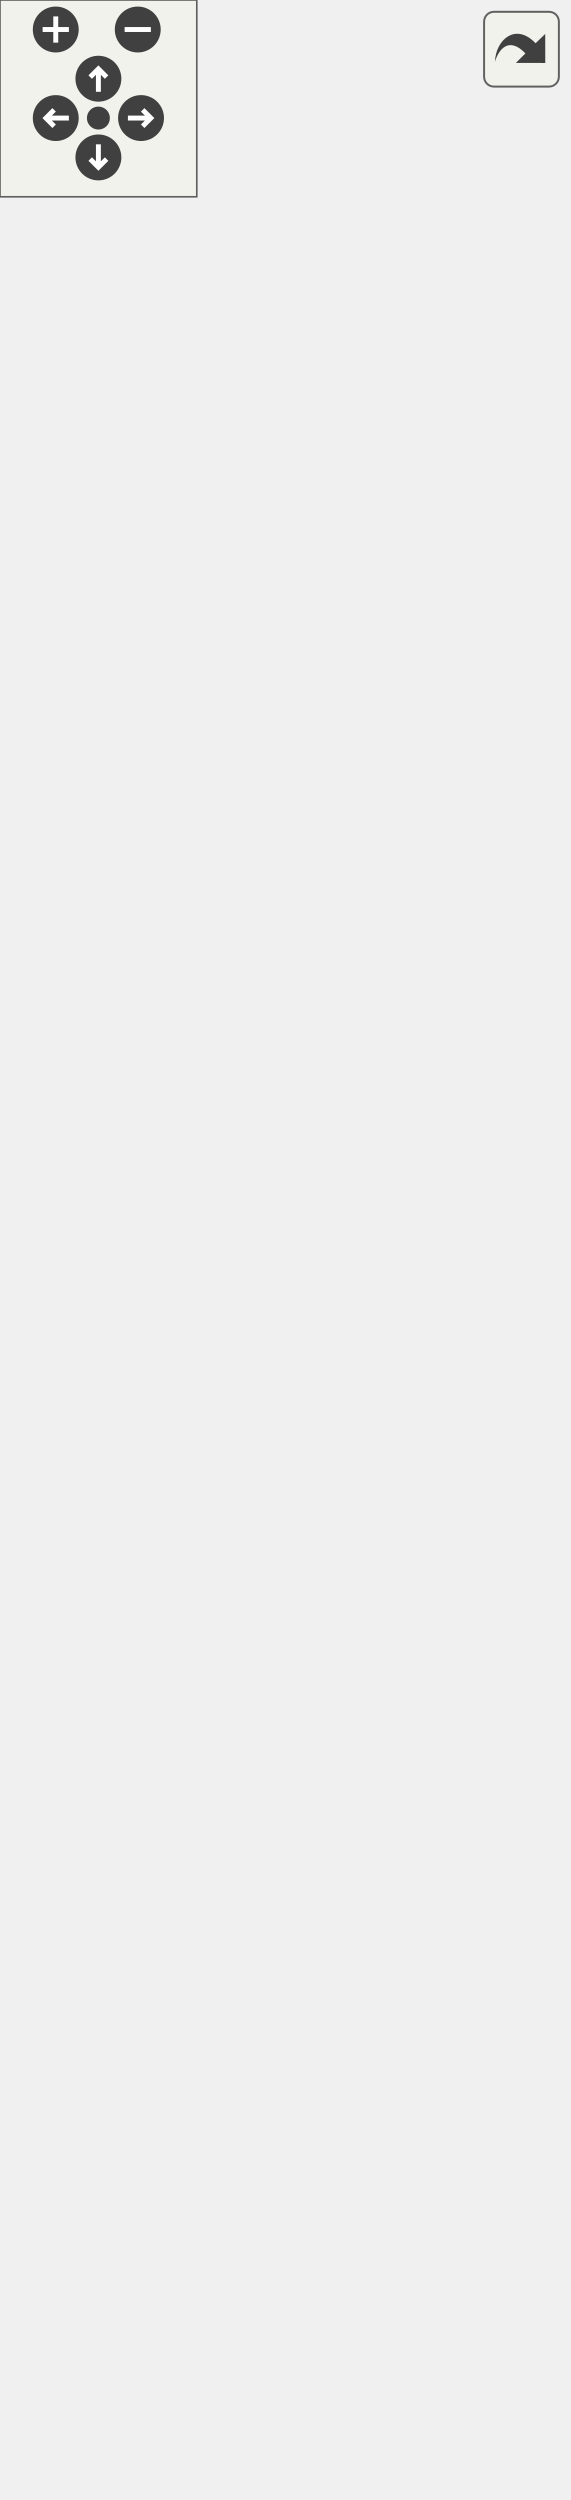
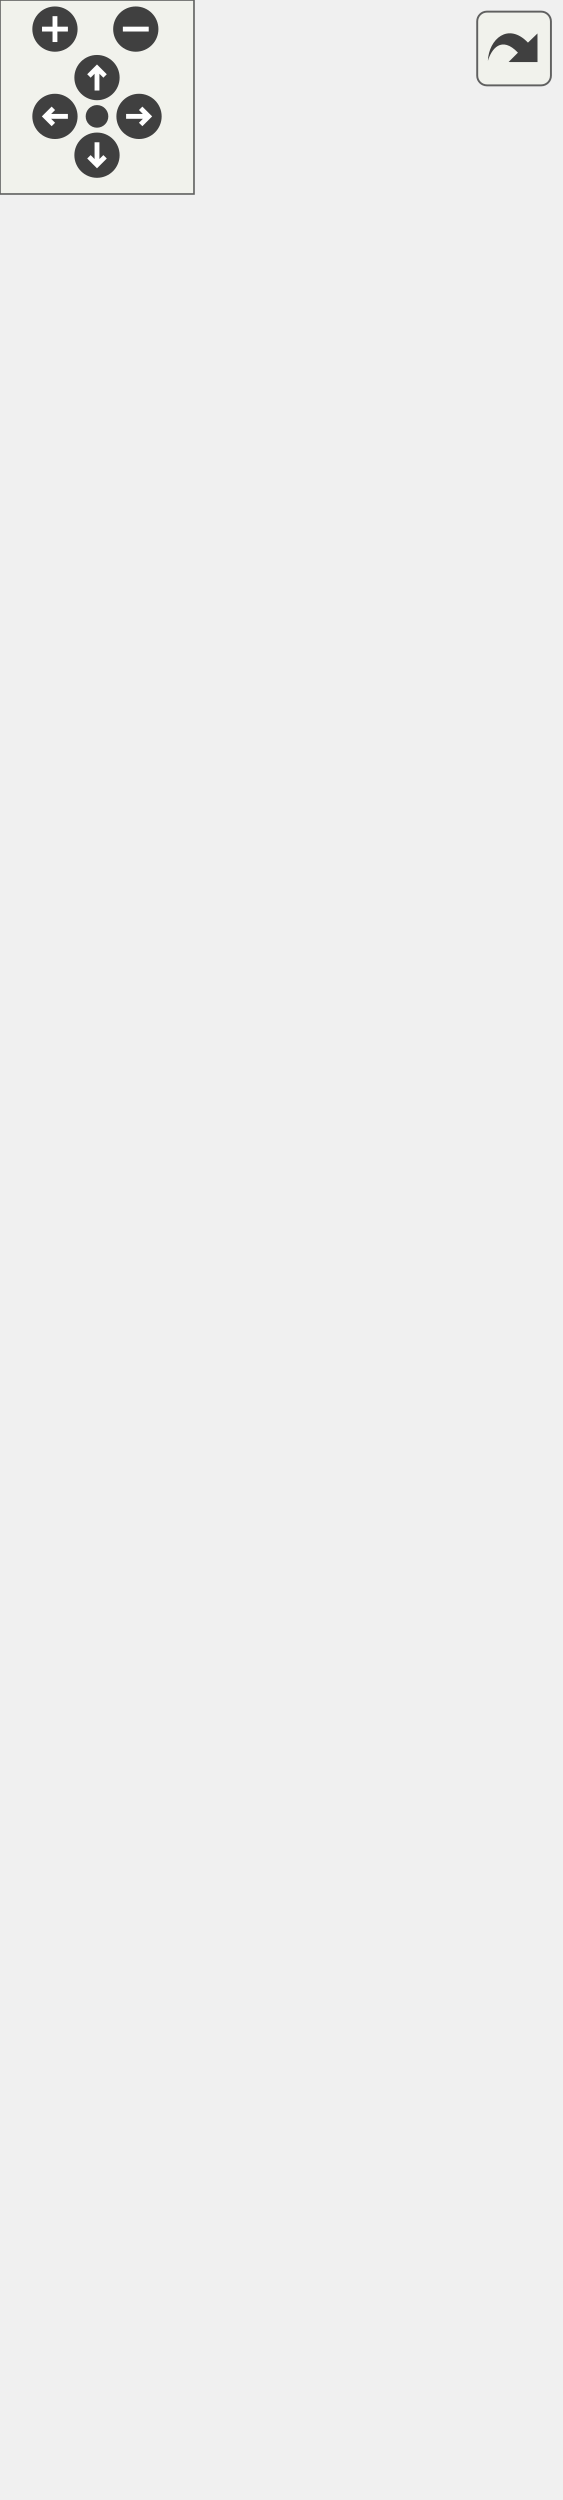
<svg xmlns="http://www.w3.org/2000/svg" xmlns:xlink="http://www.w3.org/1999/xlink" id="main" version="1.1" xml:space="preserve">
  <style type="text/css">
.edge:hover path { stroke: red; }
.edge:hover polygon { stroke: red; fill: red; }
</style>
  <defs>
    <circle id="rim" cx="0" cy="0" r="7" />
    <circle id="rim2" cx="0" cy="0" r="3.5" />
    <g id="zoomPlus">
      <use xlink:href="#rim" fill="#404040">
        <set attributeName="fill" to="#808080" begin="zoomplus.mouseover" end="zoomplus.mouseout" />
      </use>
      <path d="M-4,0h8M0,-4v8" fill="none" stroke="white" stroke-width="1.5" pointer-events="none" />
    </g>
    <g id="zoomMin">
      <use xlink:href="#rim" fill="#404040">
        <set attributeName="fill" to="#808080" begin="zoomminus.mouseover" end="zoomminus.mouseout" />
      </use>
      <path d="M-4,0h8" fill="none" stroke="white" stroke-width="1.5" pointer-events="none" />
    </g>
    <g id="dirArrow">
      <path fill="none" stroke="white" stroke-width="1.5" d="M0,-3.0v7 M-2.5,-0.5L0,-3.0L2.5,-0.5" />
    </g>
    <g id="resetDef">
      <use xlink:href="#rim2" fill="#404040">
        <set attributeName="fill" to="#808080" begin="reset.mouseover" end="reset.mouseout" />
      </use>
    </g>
  </defs>
  <svg id="graph" class="graph">
    <g id="viewport">
      <g id="node1" class="node">
        <g id="a_node1">
          <a xlink:title="CXXIter iterator source that immutably borrows the input item source, and passes immutable references...">
            <polygon fill="#bfbfbf" stroke="black" points="0,-0.5 0,-57.5 173,-57.5 173,-0.5 0,-0.5" />
            <text text-anchor="middle" x="86.5" y="-45.5" font-family="Helvetica,sans-Serif" font-size="10.00">CXXIter::SrcCRef&lt; TContainer &gt;</text>
            <polyline fill="none" stroke="black" points="0,-38.5 173,-38.5 " />
            <text text-anchor="middle" x="86.5" y="-26.5" font-family="Helvetica,sans-Serif" font-size="10.00"> </text>
            <polyline fill="none" stroke="black" points="0,-19.5 173,-19.5 " />
            <text text-anchor="start" x="8" y="-7.5" font-family="Helvetica,sans-Serif" font-size="10.00">+ SrcCRef()</text>
          </a>
        </g>
      </g>
      <g id="node2" class="node">
        <g id="a_node2">
          <a xlink:href="classCXXIter_1_1IterApi.html" target="_top" xlink:title=" ">
-             <polygon fill="none" stroke="black" points="16,-94.5 16,-701.5 157,-701.5 157,-94.5 16,-94.5" />
-             <text text-anchor="start" x="24" y="-689.5" font-family="Helvetica,sans-Serif" font-size="10.00">CXXIter::IterApi&lt; SrcCRef</text>
-             <text text-anchor="middle" x="86.5" y="-678.5" font-family="Helvetica,sans-Serif" font-size="10.00">&lt; TContainer &gt; &gt;</text>
-             <polyline fill="none" stroke="black" points="16,-671.5 157,-671.5 " />
-             <text text-anchor="middle" x="86.5" y="-659.5" font-family="Helvetica,sans-Serif" font-size="10.00"> </text>
-             <polyline fill="none" stroke="black" points="16,-652.5 157,-652.5 " />
-             <text text-anchor="start" x="24" y="-640.5" font-family="Helvetica,sans-Serif" font-size="10.00">+ ~IterApi()</text>
-             <text text-anchor="start" x="24" y="-629.5" font-family="Helvetica,sans-Serif" font-size="10.00">+ begin()</text>
-             <text text-anchor="start" x="24" y="-618.5" font-family="Helvetica,sans-Serif" font-size="10.00">+ end()</text>
-             <text text-anchor="start" x="24" y="-607.5" font-family="Helvetica,sans-Serif" font-size="10.00">+ sizeHint()</text>
-             <text text-anchor="start" x="24" y="-596.5" font-family="Helvetica,sans-Serif" font-size="10.00">+ size()</text>
-             <text text-anchor="start" x="24" y="-585.5" font-family="Helvetica,sans-Serif" font-size="10.00">+ next()</text>
+             <polygon fill="none" stroke="black" points="16,-94.5 16,-712.5 157,-712.5 157,-94.5 16,-94.5" />
+             <text text-anchor="start" x="24" y="-700.5" font-family="Helvetica,sans-Serif" font-size="10.00">CXXIter::IterApi&lt; SrcCRef</text>
+             <text text-anchor="middle" x="86.5" y="-689.5" font-family="Helvetica,sans-Serif" font-size="10.00">&lt; TContainer &gt; &gt;</text>
+             <polyline fill="none" stroke="black" points="16,-682.5 157,-682.5 " />
+             <text text-anchor="middle" x="86.5" y="-670.5" font-family="Helvetica,sans-Serif" font-size="10.00"> </text>
+             <polyline fill="none" stroke="black" points="16,-663.5 157,-663.5 " />
+             <text text-anchor="start" x="24" y="-651.5" font-family="Helvetica,sans-Serif" font-size="10.00">+ ~IterApi()</text>
+             <text text-anchor="start" x="24" y="-640.5" font-family="Helvetica,sans-Serif" font-size="10.00">+ begin()</text>
+             <text text-anchor="start" x="24" y="-629.5" font-family="Helvetica,sans-Serif" font-size="10.00">+ end()</text>
+             <text text-anchor="start" x="24" y="-618.5" font-family="Helvetica,sans-Serif" font-size="10.00">+ sizeHint()</text>
+             <text text-anchor="start" x="24" y="-607.5" font-family="Helvetica,sans-Serif" font-size="10.00">+ size()</text>
+             <text text-anchor="start" x="24" y="-596.5" font-family="Helvetica,sans-Serif" font-size="10.00">+ next()</text>
+             <text text-anchor="start" x="24" y="-585.5" font-family="Helvetica,sans-Serif" font-size="10.00">+ nextBack()</text>
            <text text-anchor="start" x="24" y="-574.5" font-family="Helvetica,sans-Serif" font-size="10.00">+ forEach()</text>
            <text text-anchor="start" x="24" y="-563.5" font-family="Helvetica,sans-Serif" font-size="10.00">+ collect()</text>
            <text text-anchor="start" x="24" y="-552.5" font-family="Helvetica,sans-Serif" font-size="10.00">+ collect()</text>
            <text text-anchor="start" x="24" y="-541.5" font-family="Helvetica,sans-Serif" font-size="10.00">+ collectInto()</text>
            <text text-anchor="start" x="24" y="-530.5" font-family="Helvetica,sans-Serif" font-size="10.00">+ fold()</text>
            <text text-anchor="start" x="24" y="-519.5" font-family="Helvetica,sans-Serif" font-size="10.00">+ all()</text>
            <text text-anchor="start" x="24" y="-508.5" font-family="Helvetica,sans-Serif" font-size="10.00">+ all()</text>
            <text text-anchor="start" x="24" y="-497.5" font-family="Helvetica,sans-Serif" font-size="10.00">+ any()</text>
            <text text-anchor="start" x="24" y="-486.5" font-family="Helvetica,sans-Serif" font-size="10.00">+ any()</text>
            <text text-anchor="start" x="24" y="-475.5" font-family="Helvetica,sans-Serif" font-size="10.00">+ findIdx()</text>
            <text text-anchor="start" x="24" y="-464.5" font-family="Helvetica,sans-Serif" font-size="10.00">and 20 more...</text>
            <text text-anchor="start" x="24" y="-453.5" font-family="Helvetica,sans-Serif" font-size="10.00">+ cast()</text>
            <text text-anchor="start" x="24" y="-442.5" font-family="Helvetica,sans-Serif" font-size="10.00">+ copied()</text>
            <text text-anchor="start" x="24" y="-431.5" font-family="Helvetica,sans-Serif" font-size="10.00">+ indexed()</text>
            <text text-anchor="start" x="24" y="-420.5" font-family="Helvetica,sans-Serif" font-size="10.00">+ filter()</text>
            <text text-anchor="start" x="24" y="-409.5" font-family="Helvetica,sans-Serif" font-size="10.00">+ unique()</text>
            <text text-anchor="start" x="24" y="-398.5" font-family="Helvetica,sans-Serif" font-size="10.00">+ unique()</text>
            <text text-anchor="start" x="24" y="-387.5" font-family="Helvetica,sans-Serif" font-size="10.00">+ chunked()</text>
            <text text-anchor="start" x="24" y="-376.5" font-family="Helvetica,sans-Serif" font-size="10.00">+ chunkedExact()</text>
            <text text-anchor="start" x="24" y="-365.5" font-family="Helvetica,sans-Serif" font-size="10.00">+ map()</text>
            <text text-anchor="start" x="24" y="-354.5" font-family="Helvetica,sans-Serif" font-size="10.00">+ flatMap()</text>
            <text text-anchor="start" x="24" y="-343.5" font-family="Helvetica,sans-Serif" font-size="10.00">and 18 more...</text>
            <text text-anchor="start" x="24" y="-332.5" font-family="Helvetica,sans-Serif" font-size="10.00">* forEach()</text>
            <text text-anchor="start" x="24" y="-321.5" font-family="Helvetica,sans-Serif" font-size="10.00">* collect()</text>
            <text text-anchor="start" x="24" y="-310.5" font-family="Helvetica,sans-Serif" font-size="10.00">* collect()</text>
            <text text-anchor="start" x="24" y="-299.5" font-family="Helvetica,sans-Serif" font-size="10.00">* collectInto()</text>
            <text text-anchor="start" x="24" y="-288.5" font-family="Helvetica,sans-Serif" font-size="10.00">* fold()</text>
            <text text-anchor="start" x="24" y="-277.5" font-family="Helvetica,sans-Serif" font-size="10.00">* all()</text>
            <text text-anchor="start" x="24" y="-266.5" font-family="Helvetica,sans-Serif" font-size="10.00">* all()</text>
            <text text-anchor="start" x="24" y="-255.5" font-family="Helvetica,sans-Serif" font-size="10.00">* any()</text>
            <text text-anchor="start" x="24" y="-244.5" font-family="Helvetica,sans-Serif" font-size="10.00">* any()</text>
            <text text-anchor="start" x="24" y="-233.5" font-family="Helvetica,sans-Serif" font-size="10.00">* findIdx()</text>
            <text text-anchor="start" x="24" y="-222.5" font-family="Helvetica,sans-Serif" font-size="10.00">and 20 more...</text>
            <text text-anchor="start" x="24" y="-211.5" font-family="Helvetica,sans-Serif" font-size="10.00">* cast()</text>
            <text text-anchor="start" x="24" y="-200.5" font-family="Helvetica,sans-Serif" font-size="10.00">* copied()</text>
            <text text-anchor="start" x="24" y="-189.5" font-family="Helvetica,sans-Serif" font-size="10.00">* indexed()</text>
            <text text-anchor="start" x="24" y="-178.5" font-family="Helvetica,sans-Serif" font-size="10.00">* filter()</text>
            <text text-anchor="start" x="24" y="-167.5" font-family="Helvetica,sans-Serif" font-size="10.00">* unique()</text>
            <text text-anchor="start" x="24" y="-156.5" font-family="Helvetica,sans-Serif" font-size="10.00">* unique()</text>
            <text text-anchor="start" x="24" y="-145.5" font-family="Helvetica,sans-Serif" font-size="10.00">* chunked()</text>
            <text text-anchor="start" x="24" y="-134.5" font-family="Helvetica,sans-Serif" font-size="10.00">* chunkedExact()</text>
            <text text-anchor="start" x="24" y="-123.5" font-family="Helvetica,sans-Serif" font-size="10.00">* map()</text>
            <text text-anchor="start" x="24" y="-112.5" font-family="Helvetica,sans-Serif" font-size="10.00">* flatMap()</text>
            <text text-anchor="start" x="24" y="-101.5" font-family="Helvetica,sans-Serif" font-size="10.00">and 18 more...</text>
          </a>
        </g>
      </g>
      <g id="edge1" class="edge">
-         <path fill="none" stroke="midnightblue" d="M86.5,-84.13C86.5,-74.24 86.5,-65.37 86.5,-57.81" />
-         <polygon fill="none" stroke="midnightblue" points="83,-84.35 86.5,-94.35 90,-84.35 83,-84.35" />
+         <path fill="none" stroke="midnightblue" d="M86.5,-84.42C86.5,-74.28 86.5,-65.21 86.5,-57.52" />
+         <polygon fill="none" stroke="midnightblue" points="83,-84.46 86.5,-94.46 90,-84.46 83,-84.46" />
      </g>
    </g>
  </svg>
  <g id="navigator" transform="translate(0 0)" fill="#404254">
    <rect fill="#f2f5e9" fill-opacity="0.5" stroke="#606060" stroke-width=".5" x="0" y="0" width="60" height="60" />
    <use id="zoomplus" xlink:href="#zoomPlus" x="17" y="9" />
    <use id="zoomminus" xlink:href="#zoomMin" x="42" y="9" />
    <use id="reset" xlink:href="#resetDef" x="30" y="36" />
    <g id="arrowUp" xlink:href="#dirArrow" transform="translate(30 24)">
      <use xlink:href="#rim" fill="#404040">
        <set attributeName="fill" to="#808080" begin="arrowUp.mouseover" end="arrowUp.mouseout" />
      </use>
      <path fill="none" stroke="white" stroke-width="1.5" d="M0,-3.0v7 M-2.5,-0.5L0,-3.0L2.5,-0.5" />
    </g>
    <g id="arrowRight" xlink:href="#dirArrow" transform="rotate(90) translate(36 -43)">
      <use xlink:href="#rim" fill="#404040">
        <set attributeName="fill" to="#808080" begin="arrowRight.mouseover" end="arrowRight.mouseout" />
      </use>
      <path fill="none" stroke="white" stroke-width="1.5" d="M0,-3.0v7 M-2.5,-0.5L0,-3.0L2.5,-0.5" />
    </g>
    <g id="arrowDown" xlink:href="#dirArrow" transform="rotate(180) translate(-30 -48)">
      <use xlink:href="#rim" fill="#404040">
        <set attributeName="fill" to="#808080" begin="arrowDown.mouseover" end="arrowDown.mouseout" />
      </use>
      <path fill="none" stroke="white" stroke-width="1.5" d="M0,-3.0v7 M-2.5,-0.5L0,-3.0L2.5,-0.5" />
    </g>
    <g id="arrowLeft" xlink:href="#dirArrow" transform="rotate(270) translate(-36 17)">
      <use xlink:href="#rim" fill="#404040">
        <set attributeName="fill" to="#808080" begin="arrowLeft.mouseover" end="arrowLeft.mouseout" />
      </use>
      <path fill="none" stroke="white" stroke-width="1.5" d="M0,-3.0v7 M-2.5,-0.5L0,-3.0L2.5,-0.5" />
    </g>
  </g>
  <svg viewBox="0 0 15 15" width="100%" height="30px" preserveAspectRatio="xMaxYMin meet">
    <g id="arrow_out" transform="scale(0.3 0.3)">
      <a xlink:href="classCXXIter_1_1SrcCRef__coll__graph_org.svg" target="_base">
        <rect id="button" ry="5" rx="5" y="6" x="6" height="38" width="38" fill="#f2f5e9" fill-opacity="0.5" stroke="#606060" stroke-width="1.0" />
        <path id="arrow" d="M 11.5,31.437 C 11.94,20.098 22.043,11.323 32.159,21.979 L 37.069,17.246 C 37.069,17.246 37.088,32 37.088,32 L 22.16,31.978 C 22.16,31.978 26.998,27.14 26.998,27.14 C 18.529,18.264 13.292,25.23 11.5,31.437 z" style="fill:#404040;" />
      </a>
    </g>
  </svg>
</svg>
